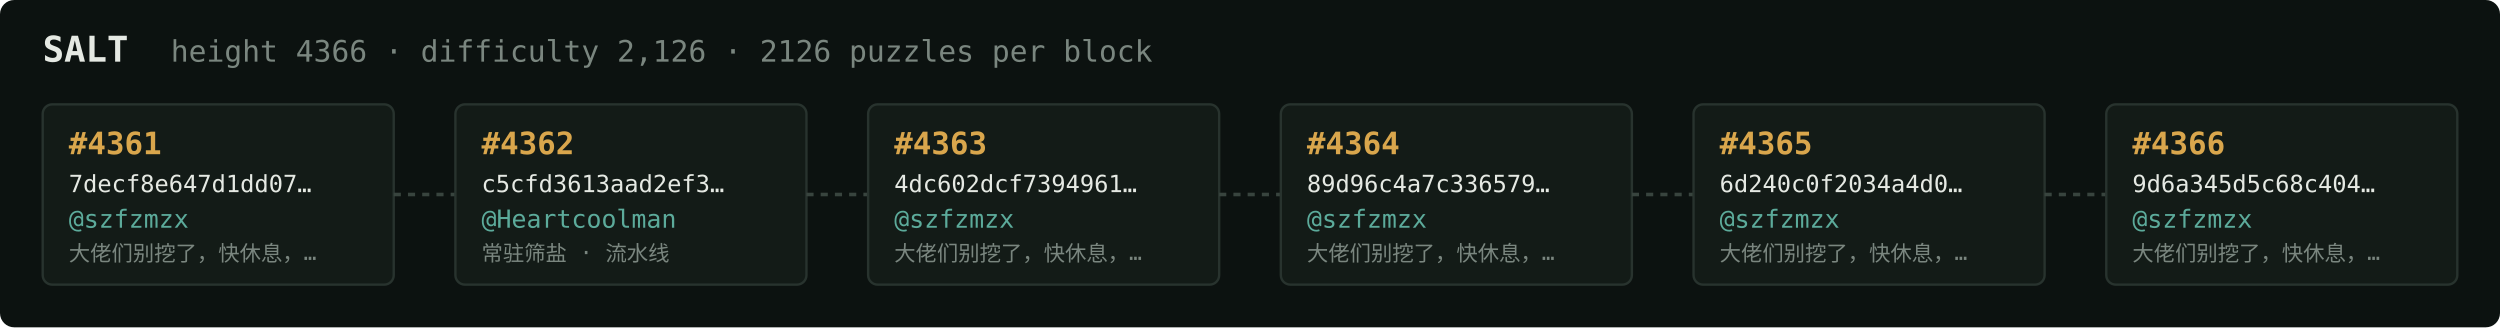
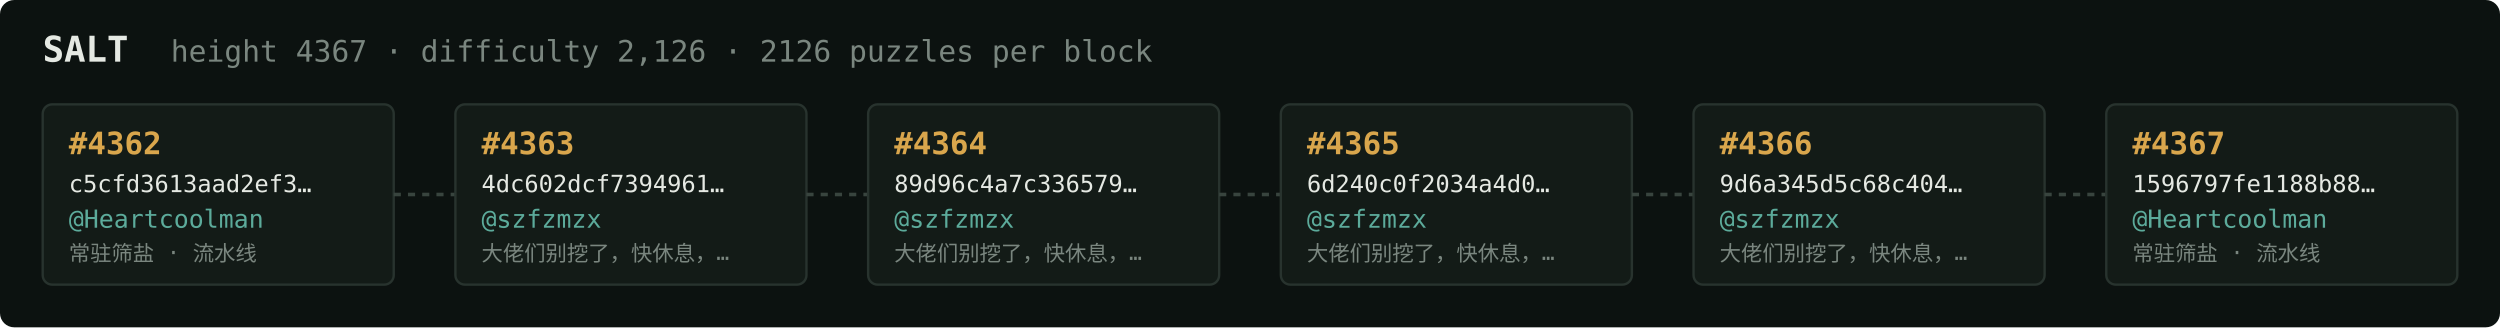
<svg xmlns="http://www.w3.org/2000/svg" width="1054" height="138" viewBox="0 0 1054 138" font-family="ui-monospace,SFMono-Regular,Menlo,monospace">
  <rect fill="#0c1210" width="1054" height="138" rx="6" />
  <text x="18" y="26" fill="#e5e9e3" font-size="15" font-weight="700">SALT</text>
-   <text x="72" y="26" fill="#7a867f" font-size="12.5">height 4366 · difficulty 2,126 · 2126 puzzles per block</text>
+   <text x="72" y="26" fill="#7a867f" font-size="12.5">height 4367 · difficulty 2,126 · 2126 puzzles per block</text>
  <rect x="18" y="44" width="148" height="76" rx="4" fill="#131b17" stroke="#28332e" stroke-width="1" />
-   <text x="29" y="65" fill="#d9a64c" font-size="13" font-weight="700">#4361</text>
-   <text x="29" y="81" fill="#e5e9e3" font-size="10">7decf8e647d1dd07…</text>
-   <text x="29" y="96" fill="#5cab9b" font-size="10.5">@szfzmzx</text>
-   <text x="29" y="110" fill="#7a867f" font-size="9">大佬们别挖了，快休息，…</text>
+   <text x="29" y="65" fill="#d9a64c" font-size="13" font-weight="700">#4362</text>
+   <text x="29" y="81" fill="#e5e9e3" font-size="10">c5cfd3613aad2ef3…</text>
+   <text x="29" y="96" fill="#5cab9b" font-size="10.5">@Heartcoolman</text>
+   <text x="29" y="110" fill="#7a867f" font-size="9">常驻筛盐 · 流水线</text>
  <line x1="166" y1="82.0" x2="192" y2="82.0" stroke="#38443e" stroke-width="1.5" stroke-dasharray="3 3" />
  <rect x="192" y="44" width="148" height="76" rx="4" fill="#131b17" stroke="#28332e" stroke-width="1" />
-   <text x="203" y="65" fill="#d9a64c" font-size="13" font-weight="700">#4362</text>
-   <text x="203" y="81" fill="#e5e9e3" font-size="10">c5cfd3613aad2ef3…</text>
-   <text x="203" y="96" fill="#5cab9b" font-size="10.5">@Heartcoolman</text>
-   <text x="203" y="110" fill="#7a867f" font-size="9">常驻筛盐 · 流水线</text>
+   <text x="203" y="65" fill="#d9a64c" font-size="13" font-weight="700">#4363</text>
+   <text x="203" y="81" fill="#e5e9e3" font-size="10">4dc602dcf7394961…</text>
+   <text x="203" y="96" fill="#5cab9b" font-size="10.5">@szfzmzx</text>
+   <text x="203" y="110" fill="#7a867f" font-size="9">大佬们别挖了，快休息，…</text>
  <line x1="340" y1="82.0" x2="366" y2="82.0" stroke="#38443e" stroke-width="1.5" stroke-dasharray="3 3" />
  <rect x="366" y="44" width="148" height="76" rx="4" fill="#131b17" stroke="#28332e" stroke-width="1" />
-   <text x="377" y="65" fill="#d9a64c" font-size="13" font-weight="700">#4363</text>
-   <text x="377" y="81" fill="#e5e9e3" font-size="10">4dc602dcf7394961…</text>
+   <text x="377" y="65" fill="#d9a64c" font-size="13" font-weight="700">#4364</text>
+   <text x="377" y="81" fill="#e5e9e3" font-size="10">89d96c4a7c336579…</text>
  <text x="377" y="96" fill="#5cab9b" font-size="10.5">@szfzmzx</text>
  <text x="377" y="110" fill="#7a867f" font-size="9">大佬们别挖了，快休息，…</text>
  <line x1="514" y1="82.0" x2="540" y2="82.0" stroke="#38443e" stroke-width="1.5" stroke-dasharray="3 3" />
  <rect x="540" y="44" width="148" height="76" rx="4" fill="#131b17" stroke="#28332e" stroke-width="1" />
-   <text x="551" y="65" fill="#d9a64c" font-size="13" font-weight="700">#4364</text>
-   <text x="551" y="81" fill="#e5e9e3" font-size="10">89d96c4a7c336579…</text>
+   <text x="551" y="65" fill="#d9a64c" font-size="13" font-weight="700">#4365</text>
+   <text x="551" y="81" fill="#e5e9e3" font-size="10">6d240c0f2034a4d0…</text>
  <text x="551" y="96" fill="#5cab9b" font-size="10.5">@szfzmzx</text>
  <text x="551" y="110" fill="#7a867f" font-size="9">大佬们别挖了，快休息，…</text>
  <line x1="688" y1="82.0" x2="714" y2="82.0" stroke="#38443e" stroke-width="1.5" stroke-dasharray="3 3" />
  <rect x="714" y="44" width="148" height="76" rx="4" fill="#131b17" stroke="#28332e" stroke-width="1" />
-   <text x="725" y="65" fill="#d9a64c" font-size="13" font-weight="700">#4365</text>
-   <text x="725" y="81" fill="#e5e9e3" font-size="10">6d240c0f2034a4d0…</text>
+   <text x="725" y="65" fill="#d9a64c" font-size="13" font-weight="700">#4366</text>
+   <text x="725" y="81" fill="#e5e9e3" font-size="10">9d6a345d5c68c404…</text>
  <text x="725" y="96" fill="#5cab9b" font-size="10.5">@szfzmzx</text>
  <text x="725" y="110" fill="#7a867f" font-size="9">大佬们别挖了，快休息，…</text>
  <line x1="862" y1="82.0" x2="888" y2="82.0" stroke="#38443e" stroke-width="1.5" stroke-dasharray="3 3" />
  <rect x="888" y="44" width="148" height="76" rx="4" fill="#131b17" stroke="#28332e" stroke-width="1" />
-   <text x="899" y="65" fill="#d9a64c" font-size="13" font-weight="700">#4366</text>
-   <text x="899" y="81" fill="#e5e9e3" font-size="10">9d6a345d5c68c404…</text>
-   <text x="899" y="96" fill="#5cab9b" font-size="10.5">@szfzmzx</text>
-   <text x="899" y="110" fill="#7a867f" font-size="9">大佬们别挖了，快休息，…</text>
+   <text x="899" y="65" fill="#d9a64c" font-size="13" font-weight="700">#4367</text>
+   <text x="899" y="81" fill="#e5e9e3" font-size="10">1596797fe1188b88…</text>
+   <text x="899" y="96" fill="#5cab9b" font-size="10.5">@Heartcoolman</text>
+   <text x="899" y="110" fill="#7a867f" font-size="9">常驻筛盐 · 流水线</text>
</svg>
